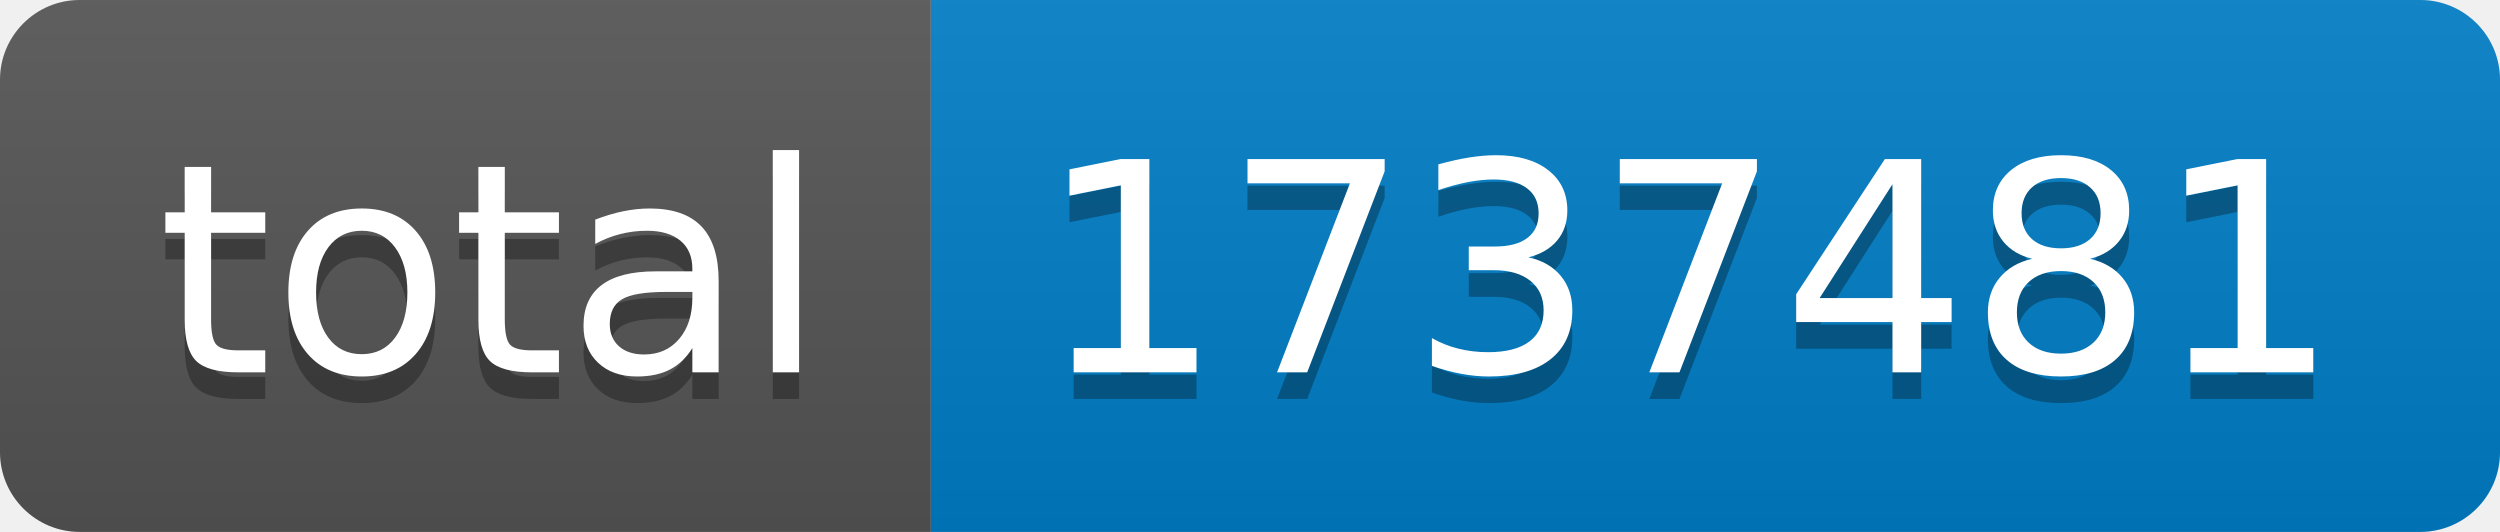
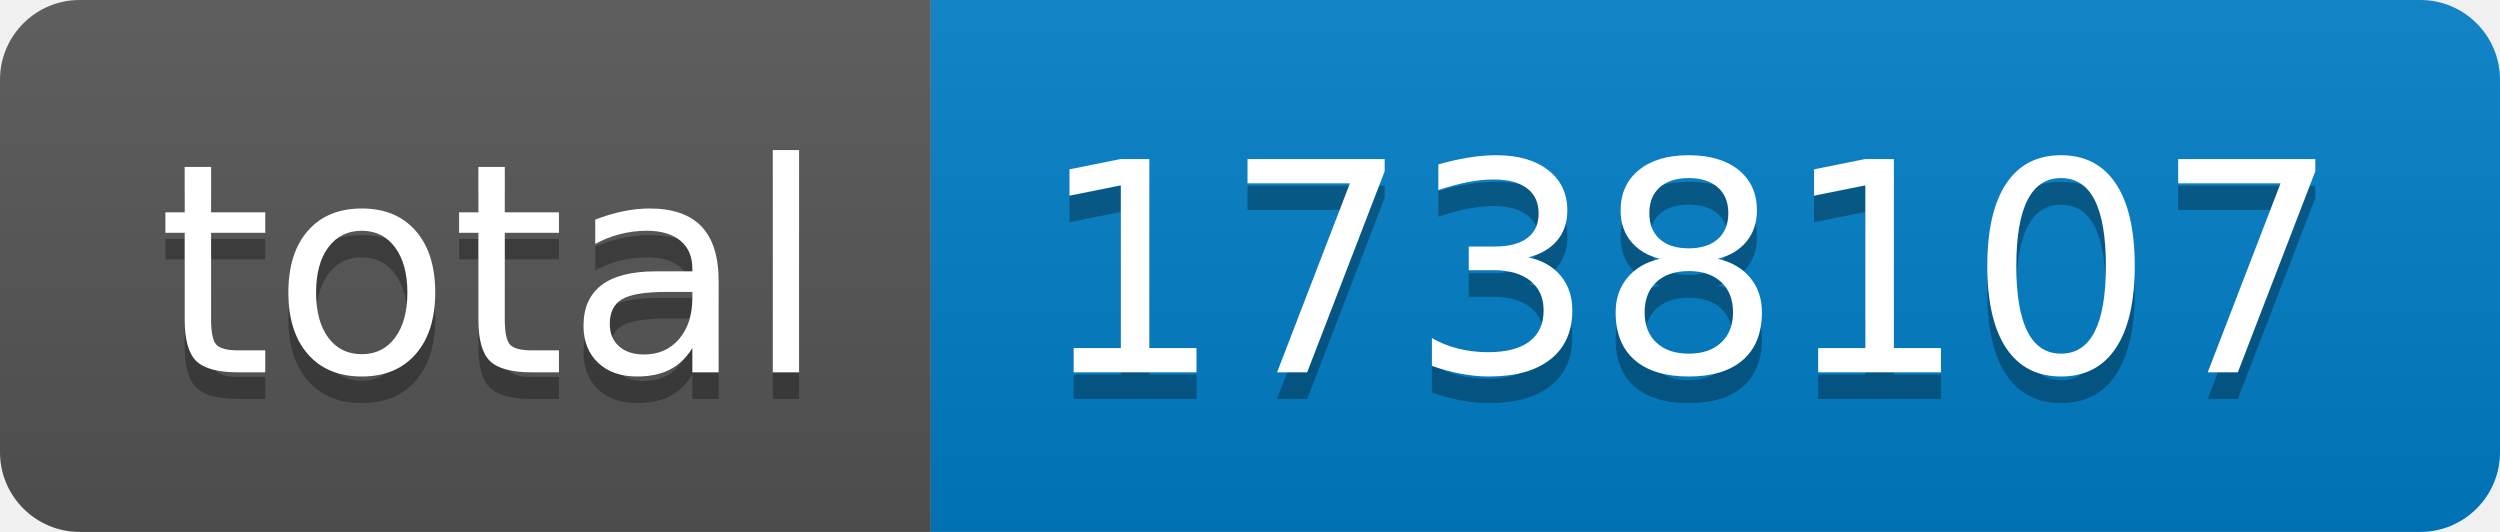
- <svg xmlns="http://www.w3.org/2000/svg" width="94" height="20" role="img" aria-label="total: 1737481">
+ <svg xmlns="http://www.w3.org/2000/svg" width="94" height="20" role="img" aria-label="total: 1738107">
  <linearGradient id="s" x2="0" y2="100%">
    <stop offset="0" stop-color="#bbb" stop-opacity=".1" />
    <stop offset="1" stop-opacity=".1" />
  </linearGradient>
  <clipPath id="r">
    <rect width="94" height="20" rx="3" fill="#fff" />
  </clipPath>
  <g clip-path="url(#r)">
    <rect width="35" height="20" fill="#555" />
    <rect x="35" width="59" height="20" fill="#007ec6" />
    <rect width="94" height="20" fill="url(#s)" />
  </g>
  <g fill="#fff" text-anchor="middle" font-family="Verdana,Geneva,DejaVu Sans,sans-serif" text-rendering="geometricPrecision" font-size="110">
    <text aria-hidden="true" x="185" y="150" fill="#010101" fill-opacity=".3" transform="scale(.1)" textLength="250">total</text>
    <text x="185" y="140" transform="scale(.1)" fill="#fff" textLength="250">total</text>
-     <text aria-hidden="true" x="635" y="150" fill="#010101" fill-opacity=".3" transform="scale(.1)" textLength="490">1737481</text>
-     <text x="635" y="140" transform="scale(.1)" fill="#fff" textLength="490">1737481</text>
+     <text aria-hidden="true" x="635" y="150" fill="#010101" fill-opacity=".3" transform="scale(.1)" textLength="490">1738107</text>
+     <text x="635" y="140" transform="scale(.1)" fill="#fff" textLength="490">1738107</text>
  </g>
</svg>
